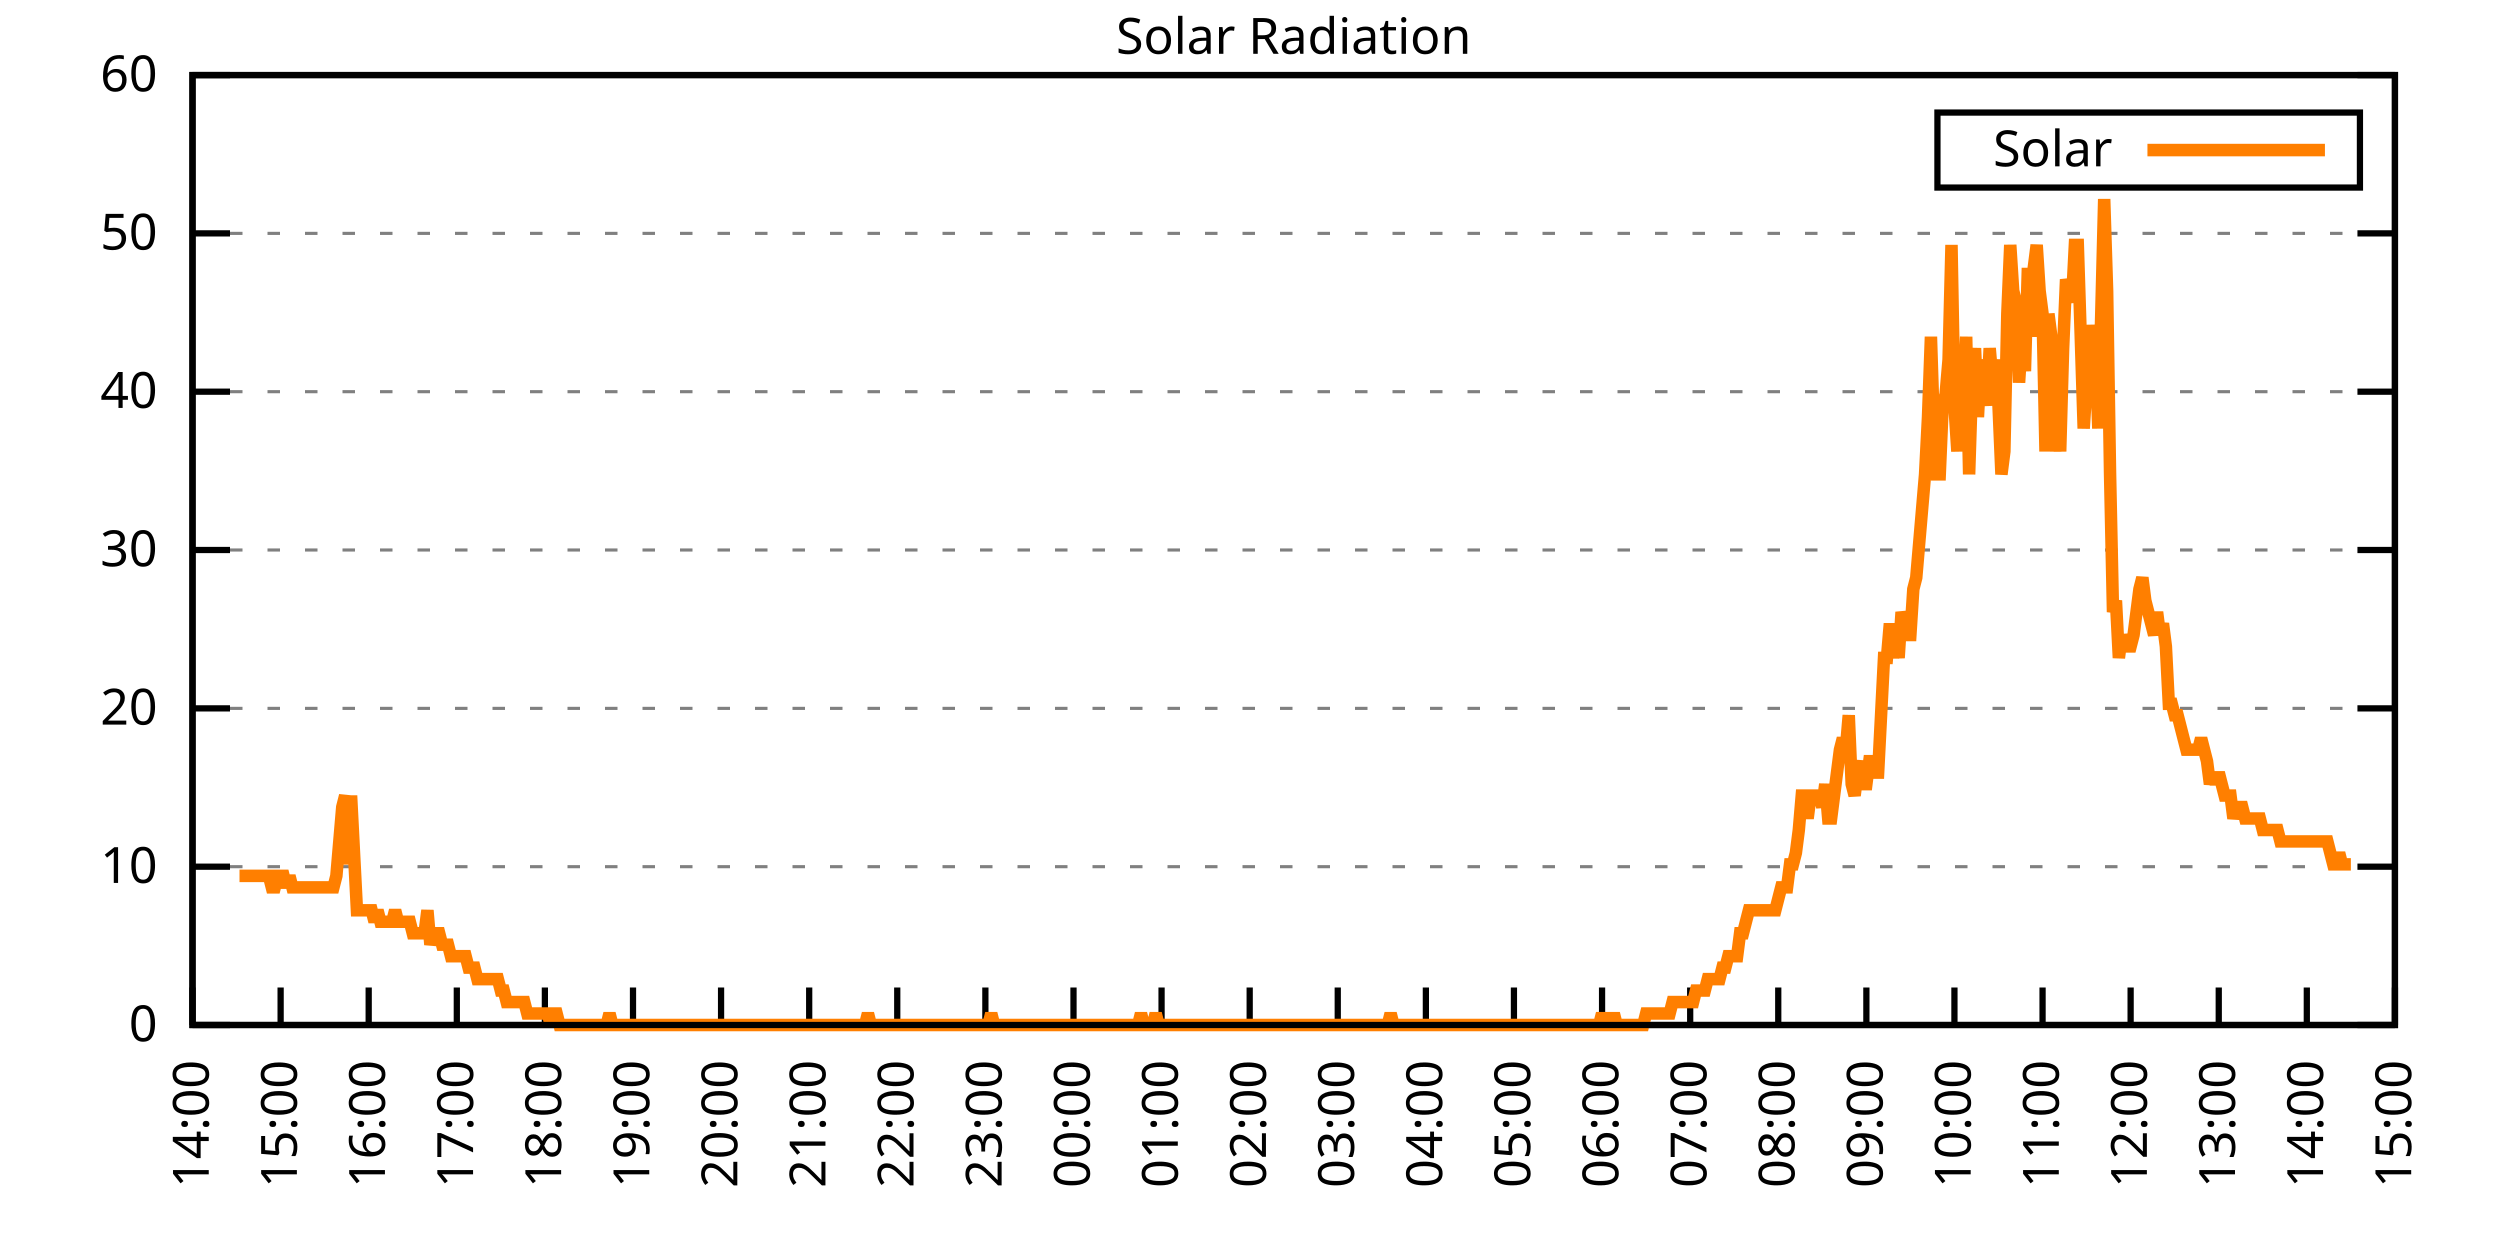
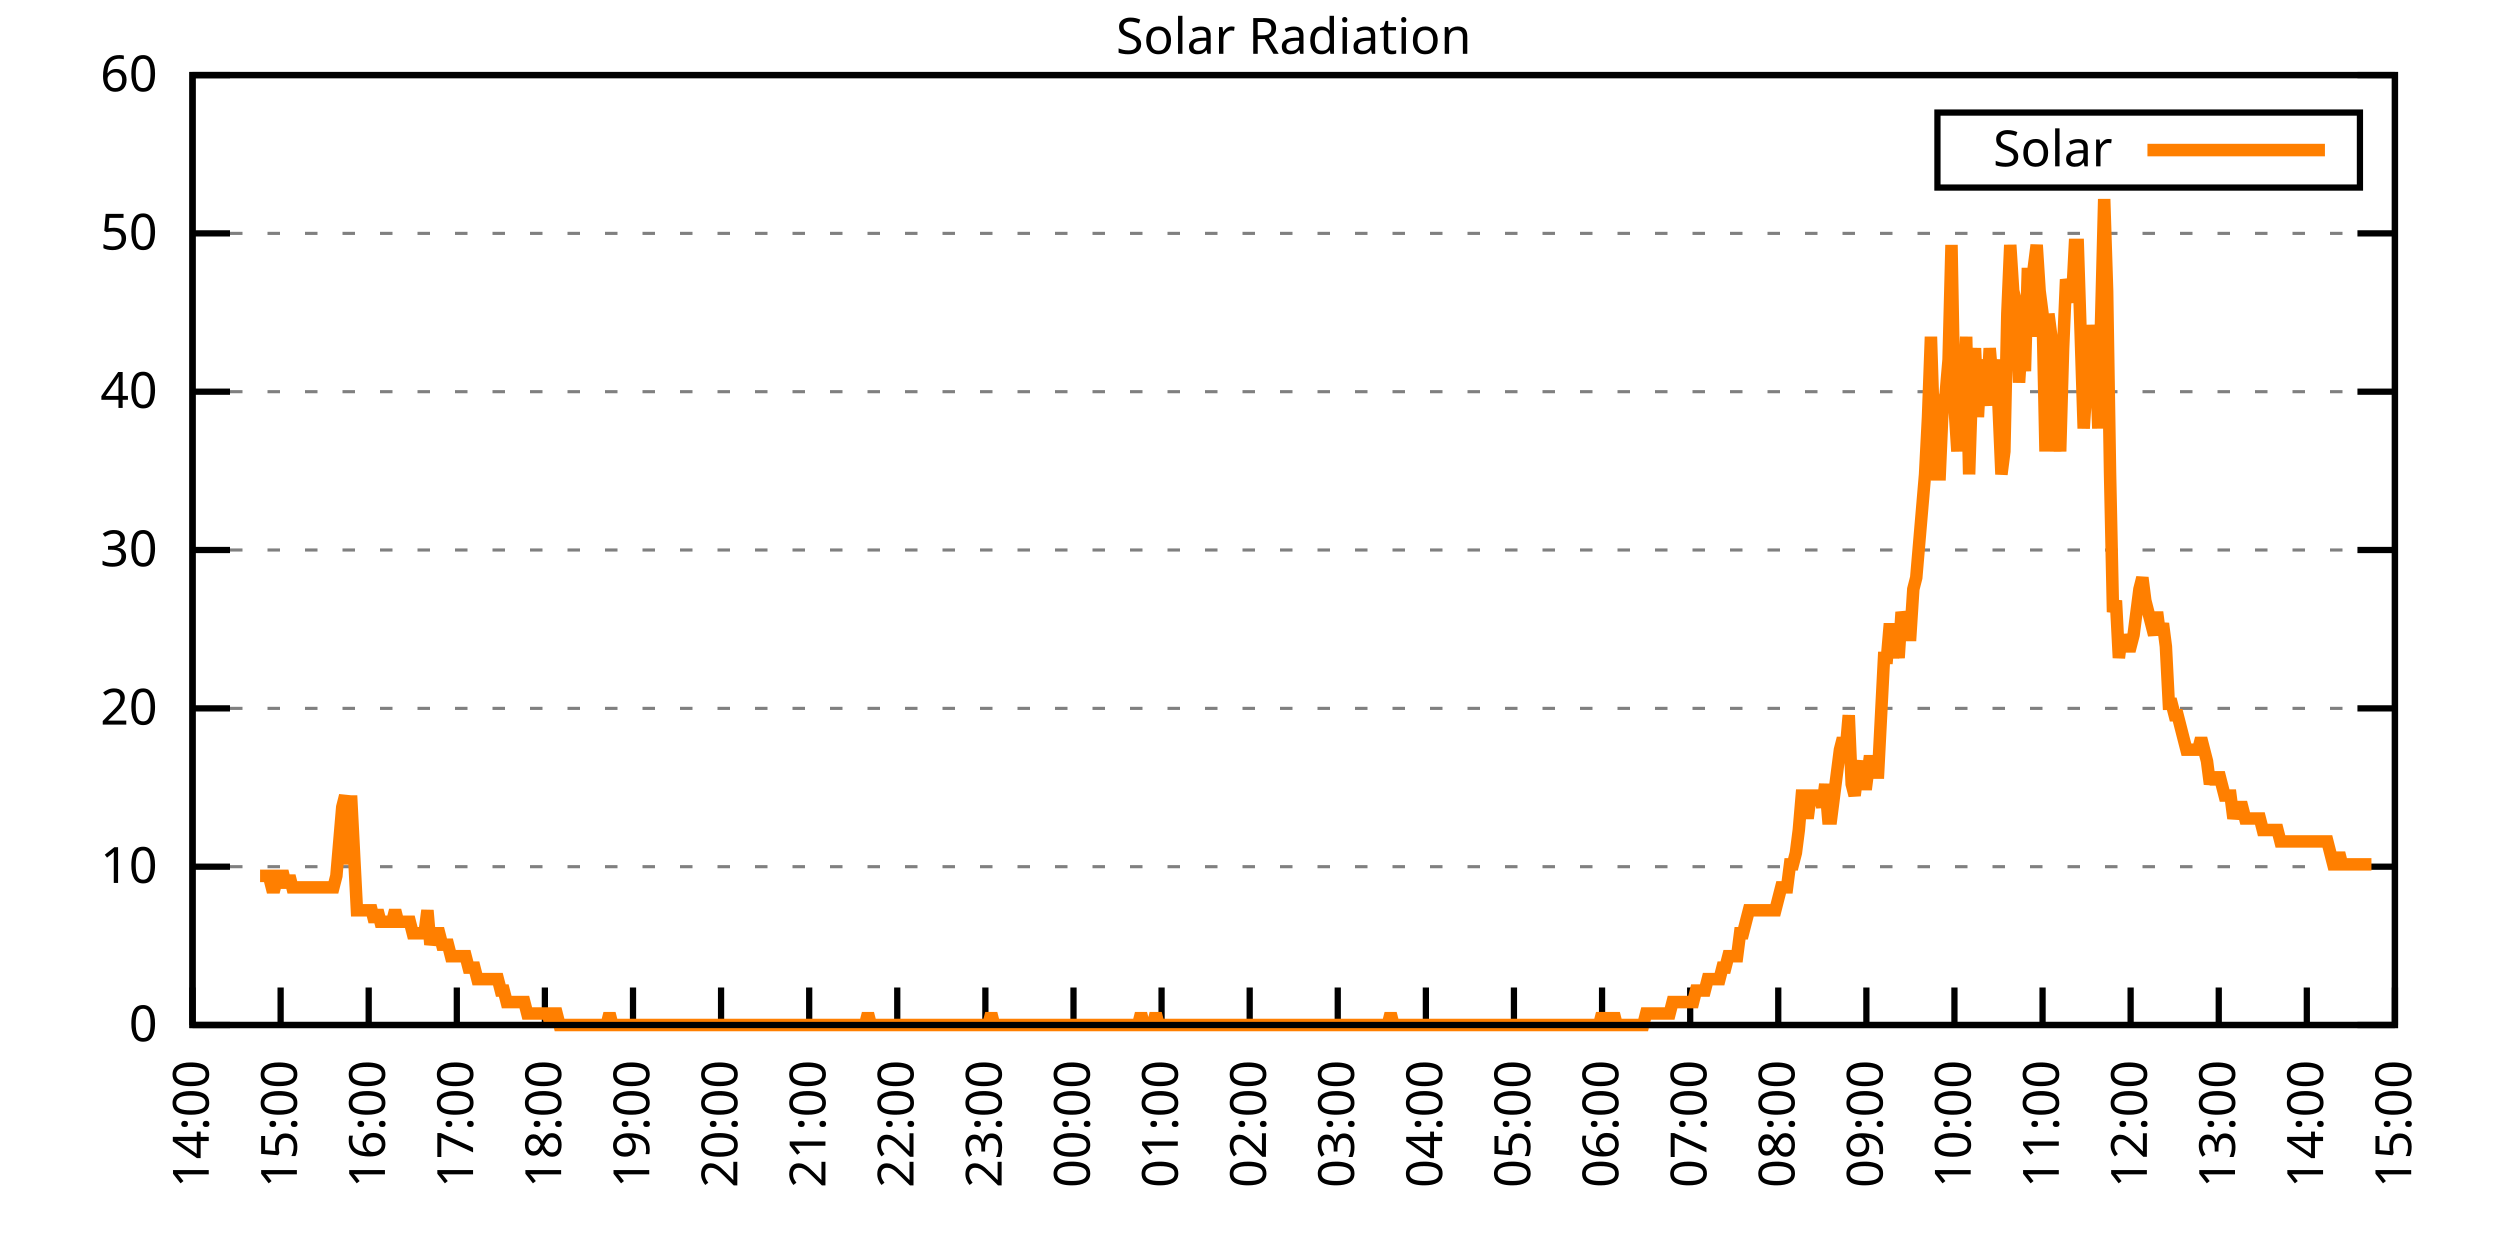
<svg xmlns="http://www.w3.org/2000/svg" xmlns:xlink="http://www.w3.org/1999/xlink" width="400" height="200" viewBox="0 0 400 200">
  <g id="gnuplot_canvas">
    <rect x="0" y="0" width="400" height="200" fill="none" />
    <defs>
      <circle id="gpDot" r="0.5" stroke-width="0.5" stroke="currentColor" />
      <path id="gpPt0" stroke-width="0.333" stroke="currentColor" d="M-1,0 h2 M0,-1 v2" />
      <path id="gpPt1" stroke-width="0.333" stroke="currentColor" d="M-1,-1 L1,1 M1,-1 L-1,1" />
      <path id="gpPt2" stroke-width="0.333" stroke="currentColor" d="M-1,0 L1,0 M0,-1 L0,1 M-1,-1 L1,1 M-1,1 L1,-1" />
      <rect id="gpPt3" stroke-width="0.333" stroke="currentColor" x="-1" y="-1" width="2" height="2" />
      <rect id="gpPt4" stroke-width="0.333" stroke="currentColor" fill="currentColor" x="-1" y="-1" width="2" height="2" />
      <circle id="gpPt5" stroke-width="0.333" stroke="currentColor" cx="0" cy="0" r="1" />
      <use xlink:href="#gpPt5" id="gpPt6" fill="currentColor" stroke="none" />
      <path id="gpPt7" stroke-width="0.333" stroke="currentColor" d="M0,-1.33 L-1.33,0.67 L1.33,0.67 z" />
      <use xlink:href="#gpPt7" id="gpPt8" fill="currentColor" stroke="none" />
      <use xlink:href="#gpPt7" id="gpPt9" stroke="currentColor" transform="rotate(180)" />
      <use xlink:href="#gpPt9" id="gpPt10" fill="currentColor" stroke="none" />
      <use xlink:href="#gpPt3" id="gpPt11" stroke="currentColor" transform="rotate(45)" />
      <use xlink:href="#gpPt11" id="gpPt12" fill="currentColor" stroke="none" />
      <path id="gpPt13" stroke-width="0.333" stroke="currentColor" d="M0,1.330 L1.265,0.411 L0.782,-1.067 L-0.782,-1.076 L-1.265,0.411 z" />
      <use xlink:href="#gpPt13" id="gpPt14" fill="currentColor" stroke="none" />
      <filter id="textbox" filterUnits="objectBoundingBox" x="0" y="0" height="1" width="1">
        <feFlood flood-color="white" flood-opacity="1" result="bgnd" />
        <feComposite in="SourceGraphic" in2="bgnd" operator="atop" />
      </filter>
      <filter id="greybox" filterUnits="objectBoundingBox" x="0" y="0" height="1" width="1">
        <feFlood flood-color="lightgrey" flood-opacity="1" result="grey" />
        <feComposite in="SourceGraphic" in2="grey" operator="atop" />
      </filter>
    </defs>
    <g fill="none" color="white" stroke="currentColor" stroke-width="1.00" stroke-linecap="butt" stroke-linejoin="miter">
</g>
    <g fill="none" color="black" stroke="currentColor" stroke-width="1.00" stroke-linecap="butt" stroke-linejoin="miter">
      <g stroke="none" shape-rendering="crispEdges">
        <polygon fill="rgb(255, 255, 255)" points="30.80,164.00 383.18,164.00 383.18,12.02 30.80,12.02 " />
      </g>
    </g>
    <g fill="none" color="black" stroke="currentColor" stroke-width="1.00" stroke-linecap="butt" stroke-linejoin="miter">
</g>
    <g fill="none" color="black" stroke="black" stroke-width="0.50" stroke-linecap="butt" stroke-linejoin="miter">
</g>
    <g fill="none" color="gray" stroke="currentColor" stroke-width="0.50" stroke-linecap="butt" stroke-linejoin="miter">
      <path stroke="gray" stroke-dasharray="2,4" class="gridline" d="M30.80,164.00 L383.19,164.00  " />
    </g>
    <g fill="none" color="gray" stroke="gray" stroke-width="1.00" stroke-linecap="butt" stroke-linejoin="miter">
</g>
    <g fill="none" color="black" stroke="currentColor" stroke-width="1.00" stroke-linecap="butt" stroke-linejoin="miter">
      <path stroke="black" d="M30.80,164.00 L36.80,164.00 M383.19,164.00 L377.19,164.00  " />
      <g transform="translate(25.20,166.60)" stroke="none" fill="black" font-family="Sans" font-size="8.00" text-anchor="end">
        <text>
          <tspan font-family="Sans"> 0</tspan>
        </text>
      </g>
    </g>
    <g fill="none" color="black" stroke="currentColor" stroke-width="1.00" stroke-linecap="butt" stroke-linejoin="miter">
</g>
    <g fill="none" color="black" stroke="black" stroke-width="0.50" stroke-linecap="butt" stroke-linejoin="miter">
</g>
    <g fill="none" color="gray" stroke="currentColor" stroke-width="0.50" stroke-linecap="butt" stroke-linejoin="miter">
      <path stroke="gray" stroke-dasharray="2,4" class="gridline" d="M30.80,138.67 L383.19,138.67  " />
    </g>
    <g fill="none" color="gray" stroke="gray" stroke-width="1.00" stroke-linecap="butt" stroke-linejoin="miter">
</g>
    <g fill="none" color="black" stroke="currentColor" stroke-width="1.00" stroke-linecap="butt" stroke-linejoin="miter">
      <path stroke="black" d="M30.80,138.67 L36.80,138.67 M383.19,138.67 L377.19,138.67  " />
      <g transform="translate(25.20,141.27)" stroke="none" fill="black" font-family="Sans" font-size="8.00" text-anchor="end">
        <text>
          <tspan font-family="Sans"> 10</tspan>
        </text>
      </g>
    </g>
    <g fill="none" color="black" stroke="currentColor" stroke-width="1.00" stroke-linecap="butt" stroke-linejoin="miter">
</g>
    <g fill="none" color="black" stroke="black" stroke-width="0.50" stroke-linecap="butt" stroke-linejoin="miter">
</g>
    <g fill="none" color="gray" stroke="currentColor" stroke-width="0.50" stroke-linecap="butt" stroke-linejoin="miter">
      <path stroke="gray" stroke-dasharray="2,4" class="gridline" d="M30.80,113.34 L383.19,113.34  " />
    </g>
    <g fill="none" color="gray" stroke="gray" stroke-width="1.00" stroke-linecap="butt" stroke-linejoin="miter">
</g>
    <g fill="none" color="black" stroke="currentColor" stroke-width="1.00" stroke-linecap="butt" stroke-linejoin="miter">
      <path stroke="black" d="M30.80,113.34 L36.80,113.34 M383.19,113.34 L377.19,113.34  " />
      <g transform="translate(25.20,115.94)" stroke="none" fill="black" font-family="Sans" font-size="8.00" text-anchor="end">
        <text>
          <tspan font-family="Sans"> 20</tspan>
        </text>
      </g>
    </g>
    <g fill="none" color="black" stroke="currentColor" stroke-width="1.00" stroke-linecap="butt" stroke-linejoin="miter">
</g>
    <g fill="none" color="black" stroke="black" stroke-width="0.50" stroke-linecap="butt" stroke-linejoin="miter">
</g>
    <g fill="none" color="gray" stroke="currentColor" stroke-width="0.50" stroke-linecap="butt" stroke-linejoin="miter">
      <path stroke="gray" stroke-dasharray="2,4" class="gridline" d="M30.80,88.00 L383.19,88.00  " />
    </g>
    <g fill="none" color="gray" stroke="gray" stroke-width="1.00" stroke-linecap="butt" stroke-linejoin="miter">
</g>
    <g fill="none" color="black" stroke="currentColor" stroke-width="1.00" stroke-linecap="butt" stroke-linejoin="miter">
      <path stroke="black" d="M30.80,88.00 L36.80,88.00 M383.19,88.00 L377.19,88.00  " />
      <g transform="translate(25.20,90.60)" stroke="none" fill="black" font-family="Sans" font-size="8.00" text-anchor="end">
        <text>
          <tspan font-family="Sans"> 30</tspan>
        </text>
      </g>
    </g>
    <g fill="none" color="black" stroke="currentColor" stroke-width="1.00" stroke-linecap="butt" stroke-linejoin="miter">
</g>
    <g fill="none" color="black" stroke="black" stroke-width="0.50" stroke-linecap="butt" stroke-linejoin="miter">
</g>
    <g fill="none" color="gray" stroke="currentColor" stroke-width="0.50" stroke-linecap="butt" stroke-linejoin="miter">
      <path stroke="gray" stroke-dasharray="2,4" class="gridline" d="M30.80,62.67 L383.19,62.67  " />
    </g>
    <g fill="none" color="gray" stroke="gray" stroke-width="1.00" stroke-linecap="butt" stroke-linejoin="miter">
</g>
    <g fill="none" color="black" stroke="currentColor" stroke-width="1.00" stroke-linecap="butt" stroke-linejoin="miter">
      <path stroke="black" d="M30.80,62.67 L36.80,62.67 M383.19,62.67 L377.19,62.67  " />
      <g transform="translate(25.20,65.27)" stroke="none" fill="black" font-family="Sans" font-size="8.00" text-anchor="end">
        <text>
          <tspan font-family="Sans"> 40</tspan>
        </text>
      </g>
    </g>
    <g fill="none" color="black" stroke="currentColor" stroke-width="1.00" stroke-linecap="butt" stroke-linejoin="miter">
</g>
    <g fill="none" color="black" stroke="black" stroke-width="0.50" stroke-linecap="butt" stroke-linejoin="miter">
</g>
    <g fill="none" color="gray" stroke="currentColor" stroke-width="0.50" stroke-linecap="butt" stroke-linejoin="miter">
      <path stroke="gray" stroke-dasharray="2,4" class="gridline" d="M30.80,37.34 L383.19,37.34  " />
    </g>
    <g fill="none" color="gray" stroke="gray" stroke-width="1.00" stroke-linecap="butt" stroke-linejoin="miter">
</g>
    <g fill="none" color="black" stroke="currentColor" stroke-width="1.00" stroke-linecap="butt" stroke-linejoin="miter">
      <path stroke="black" d="M30.80,37.34 L36.80,37.34 M383.19,37.34 L377.19,37.34  " />
      <g transform="translate(25.20,39.94)" stroke="none" fill="black" font-family="Sans" font-size="8.00" text-anchor="end">
        <text>
          <tspan font-family="Sans"> 50</tspan>
        </text>
      </g>
    </g>
    <g fill="none" color="black" stroke="currentColor" stroke-width="1.00" stroke-linecap="butt" stroke-linejoin="miter">
</g>
    <g fill="none" color="black" stroke="black" stroke-width="0.50" stroke-linecap="butt" stroke-linejoin="miter">
</g>
    <g fill="none" color="gray" stroke="currentColor" stroke-width="0.50" stroke-linecap="butt" stroke-linejoin="miter">
      <path stroke="gray" stroke-dasharray="2,4" class="gridline" d="M30.80,12.01 L383.19,12.01  " />
    </g>
    <g fill="none" color="gray" stroke="gray" stroke-width="1.00" stroke-linecap="butt" stroke-linejoin="miter">
</g>
    <g fill="none" color="black" stroke="currentColor" stroke-width="1.00" stroke-linecap="butt" stroke-linejoin="miter">
      <path stroke="black" d="M30.80,12.01 L36.80,12.01 M383.19,12.01 L377.19,12.01  " />
      <g transform="translate(25.20,14.61)" stroke="none" fill="black" font-family="Sans" font-size="8.00" text-anchor="end">
        <text>
          <tspan font-family="Sans"> 60</tspan>
        </text>
      </g>
    </g>
    <g fill="none" color="black" stroke="currentColor" stroke-width="1.00" stroke-linecap="butt" stroke-linejoin="miter">
      <path stroke="black" d="M30.80,164.00 L30.80,158.00  " />
      <g transform="translate(33.40,169.60) rotate(270.00)" stroke="none" fill="black" font-family="Sans" font-size="8.00" text-anchor="end">
        <text>
          <tspan font-family="Sans">14:00</tspan>
        </text>
      </g>
    </g>
    <g fill="none" color="black" stroke="currentColor" stroke-width="1.00" stroke-linecap="butt" stroke-linejoin="miter">
      <path stroke="black" d="M44.90,164.00 L44.90,158.00  " />
      <g transform="translate(47.50,169.60) rotate(270.00)" stroke="none" fill="black" font-family="Sans" font-size="8.00" text-anchor="end">
        <text>
          <tspan font-family="Sans">15:00</tspan>
        </text>
      </g>
    </g>
    <g fill="none" color="black" stroke="currentColor" stroke-width="1.00" stroke-linecap="butt" stroke-linejoin="miter">
      <path stroke="black" d="M58.99,164.00 L58.99,158.00  " />
      <g transform="translate(61.59,169.60) rotate(270.00)" stroke="none" fill="black" font-family="Sans" font-size="8.00" text-anchor="end">
        <text>
          <tspan font-family="Sans">16:00</tspan>
        </text>
      </g>
    </g>
    <g fill="none" color="black" stroke="currentColor" stroke-width="1.00" stroke-linecap="butt" stroke-linejoin="miter">
      <path stroke="black" d="M73.09,164.00 L73.09,158.00  " />
      <g transform="translate(75.69,169.60) rotate(270.00)" stroke="none" fill="black" font-family="Sans" font-size="8.00" text-anchor="end">
        <text>
          <tspan font-family="Sans">17:00</tspan>
        </text>
      </g>
    </g>
    <g fill="none" color="black" stroke="currentColor" stroke-width="1.00" stroke-linecap="butt" stroke-linejoin="miter">
      <path stroke="black" d="M87.18,164.00 L87.18,158.00  " />
      <g transform="translate(89.78,169.60) rotate(270.00)" stroke="none" fill="black" font-family="Sans" font-size="8.00" text-anchor="end">
        <text>
          <tspan font-family="Sans">18:00</tspan>
        </text>
      </g>
    </g>
    <g fill="none" color="black" stroke="currentColor" stroke-width="1.00" stroke-linecap="butt" stroke-linejoin="miter">
      <path stroke="black" d="M101.28,164.00 L101.28,158.00  " />
      <g transform="translate(103.88,169.60) rotate(270.00)" stroke="none" fill="black" font-family="Sans" font-size="8.00" text-anchor="end">
        <text>
          <tspan font-family="Sans">19:00</tspan>
        </text>
      </g>
    </g>
    <g fill="none" color="black" stroke="currentColor" stroke-width="1.00" stroke-linecap="butt" stroke-linejoin="miter">
      <path stroke="black" d="M115.37,164.00 L115.37,158.00  " />
      <g transform="translate(117.97,169.60) rotate(270.00)" stroke="none" fill="black" font-family="Sans" font-size="8.00" text-anchor="end">
        <text>
          <tspan font-family="Sans">20:00</tspan>
        </text>
      </g>
    </g>
    <g fill="none" color="black" stroke="currentColor" stroke-width="1.00" stroke-linecap="butt" stroke-linejoin="miter">
      <path stroke="black" d="M129.47,164.00 L129.47,158.00  " />
      <g transform="translate(132.07,169.60) rotate(270.00)" stroke="none" fill="black" font-family="Sans" font-size="8.00" text-anchor="end">
        <text>
          <tspan font-family="Sans">21:00</tspan>
        </text>
      </g>
    </g>
    <g fill="none" color="black" stroke="currentColor" stroke-width="1.00" stroke-linecap="butt" stroke-linejoin="miter">
      <path stroke="black" d="M143.56,164.00 L143.56,158.00  " />
      <g transform="translate(146.16,169.60) rotate(270.00)" stroke="none" fill="black" font-family="Sans" font-size="8.00" text-anchor="end">
        <text>
          <tspan font-family="Sans">22:00</tspan>
        </text>
      </g>
    </g>
    <g fill="none" color="black" stroke="currentColor" stroke-width="1.00" stroke-linecap="butt" stroke-linejoin="miter">
      <path stroke="black" d="M157.66,164.00 L157.66,158.00  " />
      <g transform="translate(160.26,169.60) rotate(270.00)" stroke="none" fill="black" font-family="Sans" font-size="8.00" text-anchor="end">
        <text>
          <tspan font-family="Sans">23:00</tspan>
        </text>
      </g>
    </g>
    <g fill="none" color="black" stroke="currentColor" stroke-width="1.00" stroke-linecap="butt" stroke-linejoin="miter">
      <path stroke="black" d="M171.76,164.00 L171.76,158.00  " />
      <g transform="translate(174.36,169.60) rotate(270.00)" stroke="none" fill="black" font-family="Sans" font-size="8.00" text-anchor="end">
        <text>
          <tspan font-family="Sans">00:00</tspan>
        </text>
      </g>
    </g>
    <g fill="none" color="black" stroke="currentColor" stroke-width="1.00" stroke-linecap="butt" stroke-linejoin="miter">
      <path stroke="black" d="M185.85,164.00 L185.85,158.00  " />
      <g transform="translate(188.45,169.60) rotate(270.00)" stroke="none" fill="black" font-family="Sans" font-size="8.00" text-anchor="end">
        <text>
          <tspan font-family="Sans">01:00</tspan>
        </text>
      </g>
    </g>
    <g fill="none" color="black" stroke="currentColor" stroke-width="1.00" stroke-linecap="butt" stroke-linejoin="miter">
      <path stroke="black" d="M199.95,164.00 L199.95,158.00  " />
      <g transform="translate(202.55,169.60) rotate(270.00)" stroke="none" fill="black" font-family="Sans" font-size="8.00" text-anchor="end">
        <text>
          <tspan font-family="Sans">02:00</tspan>
        </text>
      </g>
    </g>
    <g fill="none" color="black" stroke="currentColor" stroke-width="1.00" stroke-linecap="butt" stroke-linejoin="miter">
      <path stroke="black" d="M214.04,164.00 L214.04,158.00  " />
      <g transform="translate(216.64,169.60) rotate(270.00)" stroke="none" fill="black" font-family="Sans" font-size="8.00" text-anchor="end">
        <text>
          <tspan font-family="Sans">03:00</tspan>
        </text>
      </g>
    </g>
    <g fill="none" color="black" stroke="currentColor" stroke-width="1.00" stroke-linecap="butt" stroke-linejoin="miter">
      <path stroke="black" d="M228.14,164.00 L228.14,158.00  " />
      <g transform="translate(230.74,169.60) rotate(270.00)" stroke="none" fill="black" font-family="Sans" font-size="8.00" text-anchor="end">
        <text>
          <tspan font-family="Sans">04:00</tspan>
        </text>
      </g>
    </g>
    <g fill="none" color="black" stroke="currentColor" stroke-width="1.00" stroke-linecap="butt" stroke-linejoin="miter">
      <path stroke="black" d="M242.23,164.00 L242.23,158.00  " />
      <g transform="translate(244.83,169.60) rotate(270.00)" stroke="none" fill="black" font-family="Sans" font-size="8.00" text-anchor="end">
        <text>
          <tspan font-family="Sans">05:00</tspan>
        </text>
      </g>
    </g>
    <g fill="none" color="black" stroke="currentColor" stroke-width="1.00" stroke-linecap="butt" stroke-linejoin="miter">
      <path stroke="black" d="M256.33,164.00 L256.33,158.00  " />
      <g transform="translate(258.93,169.60) rotate(270.00)" stroke="none" fill="black" font-family="Sans" font-size="8.00" text-anchor="end">
        <text>
          <tspan font-family="Sans">06:00</tspan>
        </text>
      </g>
    </g>
    <g fill="none" color="black" stroke="currentColor" stroke-width="1.00" stroke-linecap="butt" stroke-linejoin="miter">
      <path stroke="black" d="M270.43,164.00 L270.43,158.00  " />
      <g transform="translate(273.03,169.60) rotate(270.00)" stroke="none" fill="black" font-family="Sans" font-size="8.00" text-anchor="end">
        <text>
          <tspan font-family="Sans">07:00</tspan>
        </text>
      </g>
    </g>
    <g fill="none" color="black" stroke="currentColor" stroke-width="1.00" stroke-linecap="butt" stroke-linejoin="miter">
      <path stroke="black" d="M284.52,164.00 L284.52,158.00  " />
      <g transform="translate(287.12,169.60) rotate(270.00)" stroke="none" fill="black" font-family="Sans" font-size="8.00" text-anchor="end">
        <text>
          <tspan font-family="Sans">08:00</tspan>
        </text>
      </g>
    </g>
    <g fill="none" color="black" stroke="currentColor" stroke-width="1.00" stroke-linecap="butt" stroke-linejoin="miter">
      <path stroke="black" d="M298.62,164.00 L298.62,158.00  " />
      <g transform="translate(301.22,169.60) rotate(270.00)" stroke="none" fill="black" font-family="Sans" font-size="8.00" text-anchor="end">
        <text>
          <tspan font-family="Sans">09:00</tspan>
        </text>
      </g>
    </g>
    <g fill="none" color="black" stroke="currentColor" stroke-width="1.00" stroke-linecap="butt" stroke-linejoin="miter">
      <path stroke="black" d="M312.71,164.00 L312.71,158.00  " />
      <g transform="translate(315.31,169.60) rotate(270.00)" stroke="none" fill="black" font-family="Sans" font-size="8.00" text-anchor="end">
        <text>
          <tspan font-family="Sans">10:00</tspan>
        </text>
      </g>
    </g>
    <g fill="none" color="black" stroke="currentColor" stroke-width="1.00" stroke-linecap="butt" stroke-linejoin="miter">
      <path stroke="black" d="M326.81,164.00 L326.81,158.00  " />
      <g transform="translate(329.41,169.60) rotate(270.00)" stroke="none" fill="black" font-family="Sans" font-size="8.00" text-anchor="end">
        <text>
          <tspan font-family="Sans">11:00</tspan>
        </text>
      </g>
    </g>
    <g fill="none" color="black" stroke="currentColor" stroke-width="1.00" stroke-linecap="butt" stroke-linejoin="miter">
      <path stroke="black" d="M340.90,164.00 L340.90,158.00  " />
      <g transform="translate(343.50,169.60) rotate(270.00)" stroke="none" fill="black" font-family="Sans" font-size="8.00" text-anchor="end">
        <text>
          <tspan font-family="Sans">12:00</tspan>
        </text>
      </g>
    </g>
    <g fill="none" color="black" stroke="currentColor" stroke-width="1.00" stroke-linecap="butt" stroke-linejoin="miter">
      <path stroke="black" d="M355.00,164.00 L355.00,158.00  " />
      <g transform="translate(357.60,169.60) rotate(270.00)" stroke="none" fill="black" font-family="Sans" font-size="8.00" text-anchor="end">
        <text>
          <tspan font-family="Sans">13:00</tspan>
        </text>
      </g>
    </g>
    <g fill="none" color="black" stroke="currentColor" stroke-width="1.00" stroke-linecap="butt" stroke-linejoin="miter">
      <path stroke="black" d="M369.09,164.00 L369.09,158.00  " />
      <g transform="translate(371.69,169.60) rotate(270.00)" stroke="none" fill="black" font-family="Sans" font-size="8.00" text-anchor="end">
        <text>
          <tspan font-family="Sans">14:00</tspan>
        </text>
      </g>
    </g>
    <g fill="none" color="black" stroke="currentColor" stroke-width="1.00" stroke-linecap="butt" stroke-linejoin="miter">
      <path stroke="black" d="M383.19,164.00 L383.19,158.00  " />
      <g transform="translate(385.79,169.60) rotate(270.00)" stroke="none" fill="black" font-family="Sans" font-size="8.00" text-anchor="end">
        <text>
          <tspan font-family="Sans">15:00</tspan>
        </text>
      </g>
    </g>
    <g fill="none" color="black" stroke="currentColor" stroke-width="1.00" stroke-linecap="butt" stroke-linejoin="miter">
</g>
    <g fill="none" color="black" stroke="currentColor" stroke-width="1.00" stroke-linecap="butt" stroke-linejoin="miter">
      <path stroke="black" d="M30.80,12.01 L30.80,164.00 L383.19,164.00 L383.19,12.01 L30.80,12.01 Z  " />
    </g>
    <g fill="none" color="black" stroke="currentColor" stroke-width="1.00" stroke-linecap="butt" stroke-linejoin="miter">
</g>
    <g fill="none" color="black" stroke="currentColor" stroke-width="1.00" stroke-linecap="butt" stroke-linejoin="miter">
      <path stroke="black" d="M309.99,30.01 L309.99,18.01 L377.59,18.01 L377.59,30.01 L309.99,30.01 Z  " />
    </g>
    <g id="Solar_Radiation_plot_1">
      <g fill="none" color="white" stroke="black" stroke-width="2.00" stroke-linecap="butt" stroke-linejoin="miter">
</g>
      <g fill="none" color="black" stroke="currentColor" stroke-width="2.00" stroke-linecap="butt" stroke-linejoin="miter">
        <g transform="translate(337.99,26.61)" stroke="none" fill="black" font-family="Sans" font-size="8.00" text-anchor="end">
          <text>
            <tspan font-family="Sans">Solar</tspan>
          </text>
        </g>
      </g>
      <g fill="none" color="black" stroke="currentColor" stroke-width="2.00" stroke-linecap="butt" stroke-linejoin="miter">
-         <path stroke="rgb(255, 127,   0)" d="M343.59,24.01 L371.99,24.01 M38.32,140.14 L38.79,140.14 L39.26,140.14 L39.73,140.14 L40.20,140.14 L40.67,140.14   L41.14,140.14 L41.61,140.14 L42.08,140.14 L42.55,140.14 L43.02,140.14 L43.49,141.98 L43.96,141.98 L44.43,140.14   L44.90,140.14 L45.37,140.14 L45.84,141.98 L46.31,140.14 L46.78,141.98 L47.24,141.98 L47.71,141.98 L48.18,141.98   L48.65,141.98 L49.12,141.98 L49.59,141.98 L50.06,141.98 L50.53,141.98 L51.00,141.98 L51.47,141.98 L51.94,141.98   L52.41,141.98 L52.88,141.98 L53.35,141.98 L53.82,140.14 L54.29,134.63 L54.76,129.13 L55.23,127.29 L55.70,138.30   L56.17,127.29 L56.64,136.47 L57.11,145.65 L57.58,145.65 L58.05,145.65 L58.52,145.65 L58.99,145.65 L59.46,145.65   L59.93,147.48 L60.40,145.65 L60.87,147.48 L61.34,147.48 L61.81,147.48 L62.28,147.48 L62.75,147.48 L63.22,145.65   L63.69,147.48 L64.16,147.48 L64.63,147.48 L65.10,147.48 L65.57,147.48 L66.04,149.32 L66.51,149.32 L66.98,149.32   L67.45,149.32 L67.92,149.32 L68.39,145.65 L68.86,151.15 L69.33,149.32 L69.80,149.32 L70.27,149.32 L70.74,151.15   L71.21,151.15 L71.68,151.15 L72.15,152.99 L72.62,152.99 L73.09,152.99 L73.56,152.99 L74.03,152.99 L74.50,152.99   L74.97,154.82 L75.44,154.82 L75.91,154.82 L76.38,156.66 L76.85,156.66 L77.32,156.66 L77.79,156.66 L78.26,156.66   L78.73,156.66 L79.19,156.66 L79.66,156.66 L80.13,158.49 L80.60,158.49 L81.07,160.33 L81.54,160.33 L82.01,160.33   L82.48,160.33 L82.95,160.33 L83.42,160.33 L83.89,160.33 L84.36,162.16 L84.83,162.16 L85.30,162.16 L85.77,162.16   L86.24,162.16 L86.71,162.16 L87.18,162.16 L87.65,162.16 L88.12,164.00 L88.59,162.16 L89.06,162.16 L89.53,164.00   L90.00,164.00 L90.47,164.00 L90.94,164.00 L91.41,164.00 L91.88,164.00 L92.35,164.00 L92.82,164.00 L93.29,164.00   L93.76,164.00 L94.23,164.00 L94.70,164.00 L95.17,164.00 L95.64,164.00 L96.11,164.00 L96.58,164.00 L97.05,164.00   L97.52,162.16 L97.99,164.00 L98.46,164.00 L98.93,164.00 L99.40,164.00 L99.87,164.00 L100.34,164.00 L100.81,164.00   L101.28,164.00 L101.75,164.00 L102.22,164.00 L102.69,164.00 L103.16,164.00 L103.63,164.00 L104.10,164.00 L104.57,164.00   L105.04,164.00 L105.51,164.00 L105.98,164.00 L106.45,164.00 L106.92,164.00 L107.39,164.00 L107.86,164.00 L108.33,164.00   L108.80,164.00 L109.27,164.00 L109.74,164.00 L110.21,164.00 L110.68,164.00 L111.14,164.00 L111.61,164.00 L112.08,164.00   L112.55,164.00 L113.02,164.00 L113.49,164.00 L113.96,164.00 L114.43,164.00 L114.90,164.00 L115.37,164.00 L115.84,164.00   L116.31,164.00 L116.78,164.00 L117.25,164.00 L117.72,164.00 L118.19,164.00 L118.66,164.00 L119.13,164.00 L119.60,164.00   L120.07,164.00 L120.54,164.00 L121.01,164.00 L121.48,164.00 L121.95,164.00 L122.42,164.00 L122.89,164.00 L123.36,164.00   L123.83,164.00 L124.30,164.00 L124.77,164.00 L125.24,164.00 L125.71,164.00 L126.18,164.00 L126.65,164.00 L127.12,164.00   L127.59,164.00 L128.06,164.00 L128.53,164.00 L129.00,164.00 L129.47,164.00 L129.94,164.00 L130.41,164.00 L130.88,164.00   L131.35,164.00 L131.82,164.00 L132.29,164.00 L132.76,164.00 L133.23,164.00 L133.70,164.00 L134.17,164.00 L134.64,164.00   L135.11,164.00 L135.58,164.00 L136.05,164.00 L136.52,164.00 L136.99,164.00 L137.46,164.00 L137.93,164.00 L138.40,164.00   L138.87,162.16 L139.34,164.00 L139.81,164.00 L140.28,164.00 L140.75,164.00 L141.22,164.00 L141.69,164.00 L142.16,164.00   L142.63,164.00 L143.09,164.00 L143.56,164.00 L144.03,164.00 L144.50,164.00 L144.97,164.00 L145.44,164.00 L145.91,164.00   L146.38,164.00 L146.85,164.00 L147.32,164.00 L147.79,164.00 L148.26,164.00 L148.73,164.00 L149.20,164.00 L149.67,164.00   L150.14,164.00 L150.61,164.00 L151.08,164.00 L151.55,164.00 L152.02,164.00 L152.49,164.00 L152.96,164.00 L153.43,164.00   L153.90,164.00 L154.37,164.00 L154.84,164.00 L155.31,164.00 L155.78,164.00 L156.25,164.00 L156.72,164.00 L157.19,164.00   L157.66,164.00 L158.13,164.00 L158.60,162.16 L159.07,164.00 L159.54,164.00 L160.01,164.00 L160.48,164.00 L160.95,164.00   L161.42,164.00 L161.89,164.00 L162.36,164.00 L162.83,164.00 L163.30,164.00 L163.77,164.00 L164.24,164.00 L164.71,164.00   L165.18,164.00 L165.65,164.00 L166.12,164.00 L166.59,164.00 L167.06,164.00 L167.53,164.00 L168.00,164.00 L168.47,164.00   L168.94,164.00 L169.41,164.00 L169.88,164.00 L170.35,164.00 L170.82,164.00 L171.29,164.00 L171.76,164.00 L172.23,164.00   L172.70,164.00 L173.17,164.00 L173.64,164.00 L174.11,164.00 L174.58,164.00 L175.04,164.00 L175.51,164.00 L175.98,164.00   L176.45,164.00 L176.92,164.00 L177.39,164.00 L177.86,164.00 L178.33,164.00 L178.80,164.00 L179.27,164.00 L179.74,164.00   L180.21,164.00 L180.68,164.00 L181.15,164.00 L181.62,164.00 L182.09,164.00 L182.56,162.16 L183.03,164.00 L183.50,164.00   L183.97,164.00 L184.44,164.00 L184.91,162.16 L185.38,164.00 L185.85,164.00 L186.32,164.00 L186.79,164.00 L187.26,164.00   L187.73,164.00 L188.20,164.00 L188.67,164.00 L189.14,164.00 L189.61,164.00 L190.08,164.00 L190.55,164.00 L191.02,164.00   L191.49,164.00 L191.96,164.00 L192.43,164.00 L192.90,164.00 L193.37,164.00 L193.84,164.00 L194.31,164.00 L194.78,164.00   L195.25,164.00 L195.72,164.00 L196.19,164.00 L196.66,164.00 L197.13,164.00 L197.60,164.00 L198.07,164.00 L198.54,164.00   L199.01,164.00 L199.48,164.00 L199.95,164.00 L200.42,164.00 L200.89,164.00 L201.36,164.00 L201.83,164.00 L202.30,164.00   L202.77,164.00 L203.24,164.00 L203.71,164.00 L204.18,164.00 L204.65,164.00 L205.12,164.00 L205.59,164.00 L206.06,164.00   L206.53,164.00 L207.00,164.00 L207.46,164.00 L207.93,164.00 L208.40,164.00 L208.87,164.00 L209.34,164.00 L209.81,164.00   L210.28,164.00 L210.75,164.00 L211.22,164.00 L211.69,164.00 L212.16,164.00 L212.63,164.00 L213.10,164.00 L213.57,164.00   L214.04,164.00 L214.51,164.00 L214.98,164.00 L215.45,164.00 L215.92,164.00 L216.39,164.00 L216.86,164.00 L217.33,164.00   L217.80,164.00 L218.27,164.00 L218.74,164.00 L219.21,164.00 L219.68,164.00 L220.15,164.00 L220.62,164.00 L221.09,164.00   L221.56,164.00 L222.03,164.00 L222.50,162.16 L222.97,164.00 L223.44,164.00 L223.91,164.00 L224.38,164.00 L224.85,164.00   L225.32,164.00 L225.79,164.00 L226.26,164.00 L226.73,164.00 L227.20,164.00 L227.67,164.00 L228.14,164.00 L228.61,164.00   L229.08,164.00 L229.55,164.00 L230.02,164.00 L230.49,164.00 L230.96,164.00 L231.43,164.00 L231.90,164.00 L232.37,164.00   L232.84,164.00 L233.31,164.00 L233.78,164.00 L234.25,164.00 L234.72,164.00 L235.19,164.00 L235.66,164.00 L236.13,164.00   L236.60,164.00 L237.07,164.00 L237.54,164.00 L238.01,164.00 L238.48,164.00 L238.95,164.00 L239.41,164.00 L239.88,164.00   L240.35,164.00 L240.82,164.00 L241.29,164.00 L241.76,164.00 L242.23,164.00 L242.70,164.00 L243.17,164.00 L243.64,164.00   L244.11,164.00 L244.58,164.00 L245.05,164.00 L245.52,164.00 L245.99,164.00 L246.46,164.00 L246.93,164.00 L247.40,164.00   L247.87,164.00 L248.34,164.00 L248.81,164.00 L249.28,164.00 L249.75,164.00 L250.22,164.00 L250.69,164.00 L251.16,164.00   L251.63,164.00 L252.10,164.00 L252.57,164.00 L253.04,164.00 L253.51,164.00 L253.98,164.00 L254.45,164.00 L254.92,164.00   L255.39,164.00 L255.86,164.00 L256.33,162.16 L256.80,164.00 L257.27,164.00 L257.74,164.00 L258.21,162.16 L258.68,164.00   L259.15,164.00 L259.62,164.00 L260.09,164.00 L260.56,164.00 L261.03,164.00 L261.50,164.00 L261.97,164.00 L262.44,164.00   L262.91,164.00 L263.38,162.16 L263.85,162.16 L264.32,162.16 L264.79,162.16 L265.26,162.16 L265.73,162.16 L266.20,162.16   L266.67,162.16 L267.14,162.16 L267.61,160.33 L268.08,160.33 L268.55,160.33 L269.02,160.33 L269.49,160.33 L269.96,160.33   L270.43,160.33 L270.90,160.33 L271.36,158.49 L271.83,158.49 L272.30,158.49 L272.77,158.49 L273.24,156.66 L273.71,156.66   L274.18,156.66 L274.65,156.66 L275.12,156.66 L275.59,154.82 L276.06,154.82 L276.53,152.99 L277.00,152.99 L277.47,152.99   L277.94,152.99 L278.41,149.32 L278.88,149.32 L279.35,147.48 L279.82,145.65 L280.29,145.65 L280.76,145.65 L281.23,145.65   L281.70,145.65 L282.17,145.65 L282.64,145.65 L283.11,145.65 L283.58,145.65 L284.05,145.65 L284.52,143.81 L284.99,141.98   L285.46,141.98 L285.93,141.98 L286.40,138.30 L286.87,138.30 L287.34,136.47 L287.81,132.80 L288.28,127.29 L288.75,127.29   L289.22,130.96 L289.69,127.29 L290.16,127.29 L290.63,127.29 L291.10,127.29 L291.57,129.13 L292.04,125.46 L292.51,130.96   L292.98,130.96 L293.45,127.29 L293.92,123.62 L294.39,119.95 L294.86,118.12 L295.33,119.95 L295.80,114.44 L296.27,125.46   L296.74,127.29 L297.21,123.62 L297.68,121.79 L298.15,125.46 L298.62,125.46 L299.09,121.79 L299.56,121.79 L300.03,123.62   L300.50,123.62 L300.97,114.44 L301.44,105.27 L301.91,105.27 L302.38,99.76 L302.85,105.27 L303.31,101.60 L303.78,105.27   L304.25,97.93 L304.72,99.76 L305.19,101.60 L305.66,101.60 L306.13,94.26 L306.60,92.42 L307.07,86.91 L307.54,81.41   L308.01,75.90 L308.48,66.73 L308.95,53.88 L309.42,68.56 L309.89,75.90 L310.36,75.90 L310.83,64.89 L311.30,63.05   L311.77,57.55 L312.24,39.19 L312.71,64.89 L313.18,72.23 L313.65,55.71 L314.12,64.89 L314.59,53.88 L315.06,75.90   L315.53,61.22 L316.00,55.71 L316.47,66.73 L316.94,57.55 L317.41,61.22 L317.88,64.89 L318.35,55.71 L318.82,61.22   L319.29,57.55 L319.76,64.89 L320.23,75.90 L320.70,72.23 L321.17,50.21 L321.64,39.19 L322.11,46.54 L322.58,48.37   L323.05,61.22 L323.52,53.88 L323.99,59.38 L324.46,42.87 L324.93,53.88 L325.40,42.87 L325.87,39.19 L326.34,46.54   L326.81,50.21 L327.28,72.23 L327.75,50.21 L328.22,53.88 L328.69,72.23 L329.16,64.89 L329.63,72.23 L330.10,55.71   L330.57,44.70 L331.04,46.54 L331.51,48.37 L331.98,39.19 L332.45,39.19 L332.92,53.88 L333.39,68.56 L333.86,61.22   L334.33,57.55 L334.80,52.04 L335.26,55.71 L335.73,68.56 L336.20,50.21 L336.67,31.85 L337.14,46.54 L337.61,75.90   L338.08,97.93 L338.55,96.09 L339.02,105.27 L339.49,101.60 L339.96,103.43 L340.43,103.43 L340.90,103.43 L341.37,101.60   L341.84,97.93 L342.31,94.26 L342.78,92.42 L343.25,96.09 L343.72,97.93 L344.19,99.76 L344.66,101.60 L345.13,97.93   L345.60,101.60 L346.07,99.76 L346.54,103.43 L347.01,112.61 L347.48,112.61 L347.95,114.44 L348.42,114.44 L348.89,116.28   L349.36,118.12 L349.83,119.95 L350.30,119.95 L350.77,119.95 L351.24,119.95 L351.71,119.95 L352.18,118.12 L352.65,119.95   L353.12,121.79 L353.59,125.46 L354.06,123.62 L354.53,125.46 L355.00,123.62 L355.47,125.46 L355.94,127.29 L356.41,127.29   L356.88,127.29 L357.35,130.96 L357.82,129.13 L358.29,129.13 L358.76,129.13 L359.23,130.96 L359.70,130.96 L360.17,130.96   L360.64,130.96 L361.11,130.96 L361.58,130.96 L362.05,132.80 L362.52,132.80 L362.99,132.80 L363.46,132.80 L363.93,132.80   L364.40,132.80 L364.87,134.63 L365.34,134.63 L365.81,134.63 L366.28,134.63 L366.75,134.63 L367.21,134.63 L367.68,134.63   L368.15,134.63 L368.62,134.63 L369.09,134.63 L369.56,134.63 L370.03,134.63 L370.50,134.63 L370.97,134.63 L371.44,134.63   L371.91,134.63 L372.38,134.63 L372.85,136.47 L373.32,138.30 L373.79,138.30 L374.26,136.47 L374.73,138.30 L375.20,138.30   L375.67,138.30 L376.14,138.30  " />
+         <path stroke="rgb(255, 127,   0)" d="M343.59,24.01 L371.99,24.01 M41.61,140.14 L42.08,140.14 L42.55,140.14 L43.02,140.14 L43.49,141.98 L43.96,141.98   L44.43,140.14 L44.90,140.14 L45.37,140.14 L45.84,141.98 L46.31,140.14 L46.78,141.98 L47.24,141.98 L47.71,141.98   L48.18,141.98 L48.65,141.98 L49.12,141.98 L49.59,141.98 L50.06,141.98 L50.53,141.98 L51.00,141.98 L51.47,141.98   L51.94,141.98 L52.41,141.98 L52.88,141.98 L53.35,141.98 L53.82,140.14 L54.29,134.63 L54.76,129.13 L55.23,127.29   L55.70,138.30 L56.17,127.29 L56.64,136.47 L57.11,145.65 L57.58,145.65 L58.05,145.65 L58.52,145.65 L58.99,145.65   L59.46,145.65 L59.93,147.48 L60.40,145.65 L60.87,147.48 L61.34,147.48 L61.81,147.48 L62.28,147.48 L62.75,147.48   L63.22,145.65 L63.69,147.48 L64.16,147.48 L64.63,147.48 L65.10,147.48 L65.57,147.48 L66.04,149.32 L66.51,149.32   L66.98,149.32 L67.45,149.32 L67.92,149.32 L68.39,145.65 L68.86,151.15 L69.33,149.32 L69.80,149.32 L70.27,149.32   L70.74,151.15 L71.21,151.15 L71.68,151.15 L72.15,152.99 L72.62,152.99 L73.09,152.99 L73.56,152.99 L74.03,152.99   L74.50,152.99 L74.97,154.82 L75.44,154.82 L75.91,154.82 L76.38,156.66 L76.85,156.66 L77.32,156.66 L77.79,156.66   L78.26,156.66 L78.73,156.66 L79.19,156.66 L79.66,156.66 L80.13,158.49 L80.60,158.49 L81.07,160.33 L81.54,160.33   L82.01,160.33 L82.48,160.33 L82.95,160.33 L83.42,160.33 L83.89,160.33 L84.36,162.16 L84.83,162.16 L85.30,162.16   L85.77,162.16 L86.24,162.16 L86.71,162.16 L87.18,162.16 L87.65,162.16 L88.12,164.00 L88.59,162.16 L89.06,162.16   L89.53,164.00 L90.00,164.00 L90.47,164.00 L90.94,164.00 L91.41,164.00 L91.88,164.00 L92.35,164.00 L92.82,164.00   L93.29,164.00 L93.76,164.00 L94.23,164.00 L94.70,164.00 L95.17,164.00 L95.64,164.00 L96.11,164.00 L96.58,164.00   L97.05,164.00 L97.52,162.16 L97.99,164.00 L98.46,164.00 L98.93,164.00 L99.40,164.00 L99.87,164.00 L100.34,164.00   L100.81,164.00 L101.28,164.00 L101.75,164.00 L102.22,164.00 L102.69,164.00 L103.16,164.00 L103.63,164.00 L104.10,164.00   L104.57,164.00 L105.04,164.00 L105.51,164.00 L105.98,164.00 L106.45,164.00 L106.92,164.00 L107.39,164.00 L107.86,164.00   L108.33,164.00 L108.80,164.00 L109.27,164.00 L109.74,164.00 L110.21,164.00 L110.68,164.00 L111.14,164.00 L111.61,164.00   L112.08,164.00 L112.55,164.00 L113.02,164.00 L113.49,164.00 L113.96,164.00 L114.43,164.00 L114.90,164.00 L115.37,164.00   L115.84,164.00 L116.31,164.00 L116.78,164.00 L117.25,164.00 L117.72,164.00 L118.19,164.00 L118.66,164.00 L119.13,164.00   L119.60,164.00 L120.07,164.00 L120.54,164.00 L121.01,164.00 L121.48,164.00 L121.95,164.00 L122.42,164.00 L122.89,164.00   L123.36,164.00 L123.83,164.00 L124.30,164.00 L124.77,164.00 L125.24,164.00 L125.71,164.00 L126.18,164.00 L126.65,164.00   L127.12,164.00 L127.59,164.00 L128.06,164.00 L128.53,164.00 L129.00,164.00 L129.47,164.00 L129.94,164.00 L130.41,164.00   L130.88,164.00 L131.35,164.00 L131.82,164.00 L132.29,164.00 L132.76,164.00 L133.23,164.00 L133.70,164.00 L134.17,164.00   L134.64,164.00 L135.11,164.00 L135.58,164.00 L136.05,164.00 L136.52,164.00 L136.99,164.00 L137.46,164.00 L137.93,164.00   L138.40,164.00 L138.87,162.16 L139.34,164.00 L139.81,164.00 L140.28,164.00 L140.75,164.00 L141.22,164.00 L141.69,164.00   L142.16,164.00 L142.63,164.00 L143.09,164.00 L143.56,164.00 L144.03,164.00 L144.50,164.00 L144.97,164.00 L145.44,164.00   L145.91,164.00 L146.38,164.00 L146.85,164.00 L147.32,164.00 L147.79,164.00 L148.26,164.00 L148.73,164.00 L149.20,164.00   L149.67,164.00 L150.14,164.00 L150.61,164.00 L151.08,164.00 L151.55,164.00 L152.02,164.00 L152.49,164.00 L152.96,164.00   L153.43,164.00 L153.90,164.00 L154.37,164.00 L154.84,164.00 L155.31,164.00 L155.78,164.00 L156.25,164.00 L156.72,164.00   L157.19,164.00 L157.66,164.00 L158.13,164.00 L158.60,162.16 L159.07,164.00 L159.54,164.00 L160.01,164.00 L160.48,164.00   L160.95,164.00 L161.42,164.00 L161.89,164.00 L162.36,164.00 L162.83,164.00 L163.30,164.00 L163.77,164.00 L164.24,164.00   L164.71,164.00 L165.18,164.00 L165.65,164.00 L166.12,164.00 L166.59,164.00 L167.06,164.00 L167.53,164.00 L168.00,164.00   L168.47,164.00 L168.94,164.00 L169.41,164.00 L169.88,164.00 L170.35,164.00 L170.82,164.00 L171.29,164.00 L171.76,164.00   L172.23,164.00 L172.70,164.00 L173.17,164.00 L173.64,164.00 L174.11,164.00 L174.58,164.00 L175.04,164.00 L175.51,164.00   L175.98,164.00 L176.45,164.00 L176.92,164.00 L177.39,164.00 L177.86,164.00 L178.33,164.00 L178.80,164.00 L179.27,164.00   L179.74,164.00 L180.21,164.00 L180.68,164.00 L181.15,164.00 L181.62,164.00 L182.09,164.00 L182.56,162.16 L183.03,164.00   L183.50,164.00 L183.97,164.00 L184.44,164.00 L184.91,162.16 L185.38,164.00 L185.85,164.00 L186.32,164.00 L186.79,164.00   L187.26,164.00 L187.73,164.00 L188.20,164.00 L188.67,164.00 L189.14,164.00 L189.61,164.00 L190.08,164.00 L190.55,164.00   L191.02,164.00 L191.49,164.00 L191.96,164.00 L192.43,164.00 L192.90,164.00 L193.37,164.00 L193.84,164.00 L194.31,164.00   L194.78,164.00 L195.25,164.00 L195.72,164.00 L196.19,164.00 L196.66,164.00 L197.13,164.00 L197.60,164.00 L198.07,164.00   L198.54,164.00 L199.01,164.00 L199.48,164.00 L199.95,164.00 L200.42,164.00 L200.89,164.00 L201.36,164.00 L201.83,164.00   L202.30,164.00 L202.77,164.00 L203.24,164.00 L203.71,164.00 L204.18,164.00 L204.65,164.00 L205.12,164.00 L205.59,164.00   L206.06,164.00 L206.53,164.00 L207.00,164.00 L207.46,164.00 L207.93,164.00 L208.40,164.00 L208.87,164.00 L209.34,164.00   L209.81,164.00 L210.28,164.00 L210.75,164.00 L211.22,164.00 L211.69,164.00 L212.16,164.00 L212.63,164.00 L213.10,164.00   L213.57,164.00 L214.04,164.00 L214.51,164.00 L214.98,164.00 L215.45,164.00 L215.92,164.00 L216.39,164.00 L216.86,164.00   L217.33,164.00 L217.80,164.00 L218.27,164.00 L218.74,164.00 L219.21,164.00 L219.68,164.00 L220.15,164.00 L220.62,164.00   L221.09,164.00 L221.56,164.00 L222.03,164.00 L222.50,162.16 L222.97,164.00 L223.44,164.00 L223.91,164.00 L224.38,164.00   L224.85,164.00 L225.32,164.00 L225.79,164.00 L226.26,164.00 L226.73,164.00 L227.20,164.00 L227.67,164.00 L228.14,164.00   L228.61,164.00 L229.08,164.00 L229.55,164.00 L230.02,164.00 L230.49,164.00 L230.96,164.00 L231.43,164.00 L231.90,164.00   L232.37,164.00 L232.84,164.00 L233.31,164.00 L233.78,164.00 L234.25,164.00 L234.72,164.00 L235.19,164.00 L235.66,164.00   L236.13,164.00 L236.60,164.00 L237.07,164.00 L237.54,164.00 L238.01,164.00 L238.48,164.00 L238.95,164.00 L239.41,164.00   L239.88,164.00 L240.35,164.00 L240.82,164.00 L241.29,164.00 L241.76,164.00 L242.23,164.00 L242.70,164.00 L243.17,164.00   L243.64,164.00 L244.11,164.00 L244.58,164.00 L245.05,164.00 L245.52,164.00 L245.99,164.00 L246.46,164.00 L246.93,164.00   L247.40,164.00 L247.87,164.00 L248.34,164.00 L248.81,164.00 L249.28,164.00 L249.75,164.00 L250.22,164.00 L250.69,164.00   L251.16,164.00 L251.63,164.00 L252.10,164.00 L252.57,164.00 L253.04,164.00 L253.51,164.00 L253.98,164.00 L254.45,164.00   L254.92,164.00 L255.39,164.00 L255.86,164.00 L256.33,162.16 L256.80,164.00 L257.27,164.00 L257.74,164.00 L258.21,162.16   L258.68,164.00 L259.15,164.00 L259.62,164.00 L260.09,164.00 L260.56,164.00 L261.03,164.00 L261.50,164.00 L261.97,164.00   L262.44,164.00 L262.91,164.00 L263.38,162.16 L263.85,162.16 L264.32,162.16 L264.79,162.16 L265.26,162.16 L265.73,162.16   L266.20,162.16 L266.67,162.16 L267.14,162.16 L267.61,160.33 L268.08,160.33 L268.55,160.33 L269.02,160.33 L269.49,160.33   L269.96,160.33 L270.43,160.33 L270.90,160.33 L271.36,158.49 L271.83,158.49 L272.30,158.49 L272.77,158.49 L273.24,156.66   L273.71,156.66 L274.18,156.66 L274.65,156.66 L275.12,156.66 L275.59,154.82 L276.06,154.82 L276.53,152.99 L277.00,152.99   L277.47,152.99 L277.94,152.99 L278.41,149.32 L278.88,149.32 L279.35,147.48 L279.82,145.65 L280.29,145.65 L280.76,145.65   L281.23,145.65 L281.70,145.65 L282.17,145.65 L282.64,145.65 L283.11,145.65 L283.58,145.65 L284.05,145.65 L284.52,143.81   L284.99,141.98 L285.46,141.98 L285.93,141.98 L286.40,138.30 L286.87,138.30 L287.34,136.47 L287.81,132.80 L288.28,127.29   L288.75,127.29 L289.22,130.96 L289.69,127.29 L290.16,127.29 L290.63,127.29 L291.10,127.29 L291.57,129.13 L292.04,125.46   L292.51,130.96 L292.98,130.96 L293.45,127.29 L293.92,123.62 L294.39,119.95 L294.86,118.12 L295.33,119.95 L295.80,114.44   L296.27,125.46 L296.74,127.29 L297.21,123.62 L297.68,121.79 L298.15,125.46 L298.62,125.46 L299.09,121.79 L299.56,121.79   L300.03,123.62 L300.50,123.62 L300.97,114.44 L301.44,105.27 L301.91,105.27 L302.38,99.76 L302.85,105.27 L303.31,101.60   L303.78,105.27 L304.25,97.93 L304.72,99.76 L305.19,101.60 L305.66,101.60 L306.13,94.26 L306.60,92.42 L307.07,86.91   L307.54,81.41 L308.01,75.90 L308.48,66.73 L308.95,53.88 L309.42,68.56 L309.89,75.90 L310.36,75.90 L310.83,64.89   L311.30,63.05 L311.77,57.55 L312.24,39.19 L312.71,64.89 L313.18,72.23 L313.65,55.71 L314.12,64.89 L314.59,53.88   L315.06,75.90 L315.53,61.22 L316.00,55.71 L316.47,66.73 L316.94,57.55 L317.41,61.22 L317.88,64.89 L318.35,55.71   L318.82,61.22 L319.29,57.55 L319.76,64.89 L320.23,75.90 L320.70,72.23 L321.17,50.21 L321.64,39.19 L322.11,46.54   L322.58,48.37 L323.05,61.22 L323.52,53.88 L323.99,59.38 L324.46,42.87 L324.93,53.88 L325.40,42.87 L325.87,39.19   L326.34,46.54 L326.81,50.21 L327.28,72.23 L327.75,50.21 L328.22,53.88 L328.69,72.23 L329.16,64.89 L329.63,72.23   L330.10,55.71 L330.57,44.70 L331.04,46.54 L331.51,48.37 L331.98,39.19 L332.45,39.19 L332.92,53.88 L333.39,68.56   L333.86,61.22 L334.33,57.55 L334.80,52.04 L335.26,55.71 L335.73,68.56 L336.20,50.21 L336.67,31.85 L337.14,46.54   L337.61,75.90 L338.08,97.93 L338.55,96.09 L339.02,105.27 L339.49,101.60 L339.96,103.43 L340.43,103.43 L340.90,103.43   L341.37,101.60 L341.84,97.93 L342.31,94.26 L342.78,92.42 L343.25,96.09 L343.72,97.93 L344.19,99.76 L344.66,101.60   L345.13,97.93 L345.60,101.60 L346.07,99.76 L346.54,103.43 L347.01,112.61 L347.48,112.61 L347.95,114.44 L348.42,114.44   L348.89,116.28 L349.36,118.12 L349.83,119.95 L350.30,119.95 L350.77,119.95 L351.24,119.95 L351.71,119.95 L352.18,118.12   L352.65,119.95 L353.12,121.79 L353.59,125.46 L354.06,123.62 L354.53,125.46 L355.00,123.62 L355.47,125.46 L355.94,127.29   L356.41,127.29 L356.88,127.29 L357.35,130.96 L357.82,129.13 L358.29,129.13 L358.76,129.13 L359.23,130.96 L359.70,130.96   L360.17,130.96 L360.64,130.96 L361.11,130.96 L361.58,130.96 L362.05,132.80 L362.52,132.80 L362.99,132.80 L363.46,132.80   L363.93,132.80 L364.40,132.80 L364.87,134.63 L365.34,134.63 L365.81,134.63 L366.28,134.63 L366.75,134.63 L367.21,134.63   L367.68,134.63 L368.15,134.63 L368.62,134.63 L369.09,134.63 L369.56,134.63 L370.03,134.63 L370.50,134.63 L370.97,134.63   L371.44,134.63 L371.91,134.63 L372.38,134.63 L372.85,136.47 L373.32,138.30 L373.79,138.30 L374.26,136.47 L374.73,138.30   L375.20,138.30 L375.67,138.30 L376.14,138.30 L376.61,138.30 L377.08,138.30 L377.55,138.30 L378.02,138.30 L378.49,138.30   L378.96,138.30 L379.43,138.30  " />
      </g>
    </g>
    <g fill="none" color="black" stroke="currentColor" stroke-width="2.00" stroke-linecap="butt" stroke-linejoin="miter">
</g>
    <g fill="none" color="black" stroke="black" stroke-width="1.00" stroke-linecap="butt" stroke-linejoin="miter">
</g>
    <g fill="none" color="black" stroke="currentColor" stroke-width="1.00" stroke-linecap="butt" stroke-linejoin="miter">
      <path stroke="black" d="M30.80,12.01 L30.80,164.00 L383.19,164.00 L383.19,12.01 L30.80,12.01 Z  " />
      <g transform="translate(6.80,88.01) rotate(270.00)" stroke="none" fill="black" font-family="Sans" font-size="8.00" text-anchor="middle">
        <text />
      </g>
    </g>
    <g fill="none" color="black" stroke="currentColor" stroke-width="1.00" stroke-linecap="butt" stroke-linejoin="miter">
</g>
    <g fill="none" color="black" stroke="currentColor" stroke-width="1.00" stroke-linecap="butt" stroke-linejoin="miter">
      <g transform="translate(206.99,8.61)" stroke="none" fill="black" font-family="Sans" font-size="8.00" text-anchor="middle">
        <text>
          <tspan font-family="Sans">Solar Radiation</tspan>
        </text>
      </g>
    </g>
    <g fill="none" color="black" stroke="currentColor" stroke-width="1.00" stroke-linecap="butt" stroke-linejoin="miter">
</g>
  </g>
</svg>
